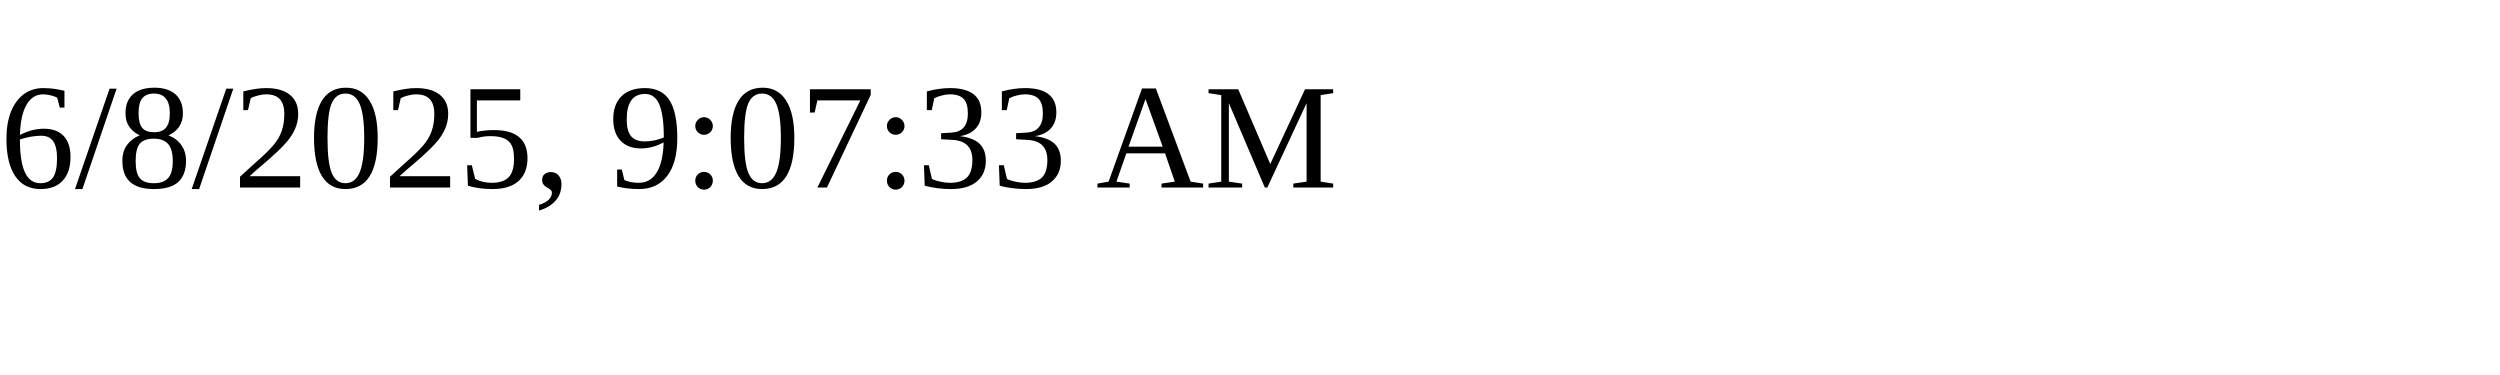
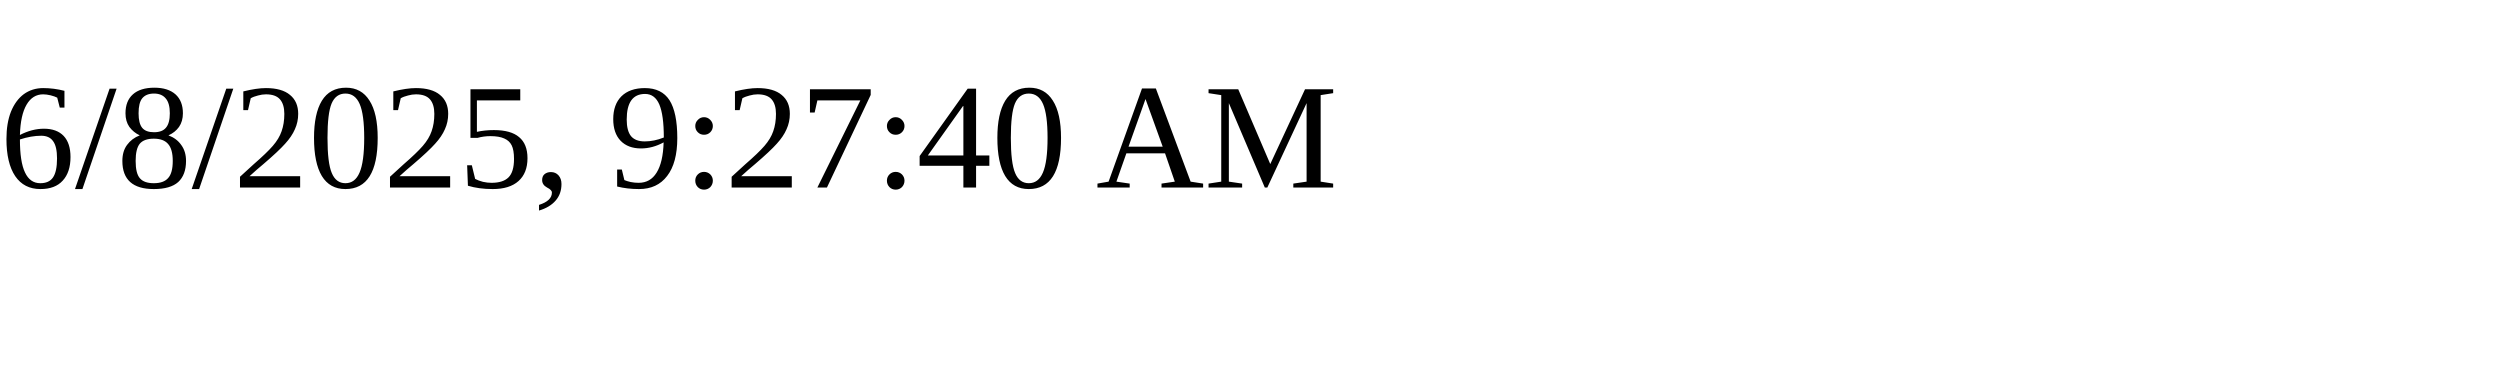
<svg xmlns="http://www.w3.org/2000/svg" height="30" width="200">
-   <text x="0" y="15">6/8/2025, 9:07:33 AM</text>
+   <text x="0" y="15">6/8/2025, 9:27:40 AM</text>
</svg>
